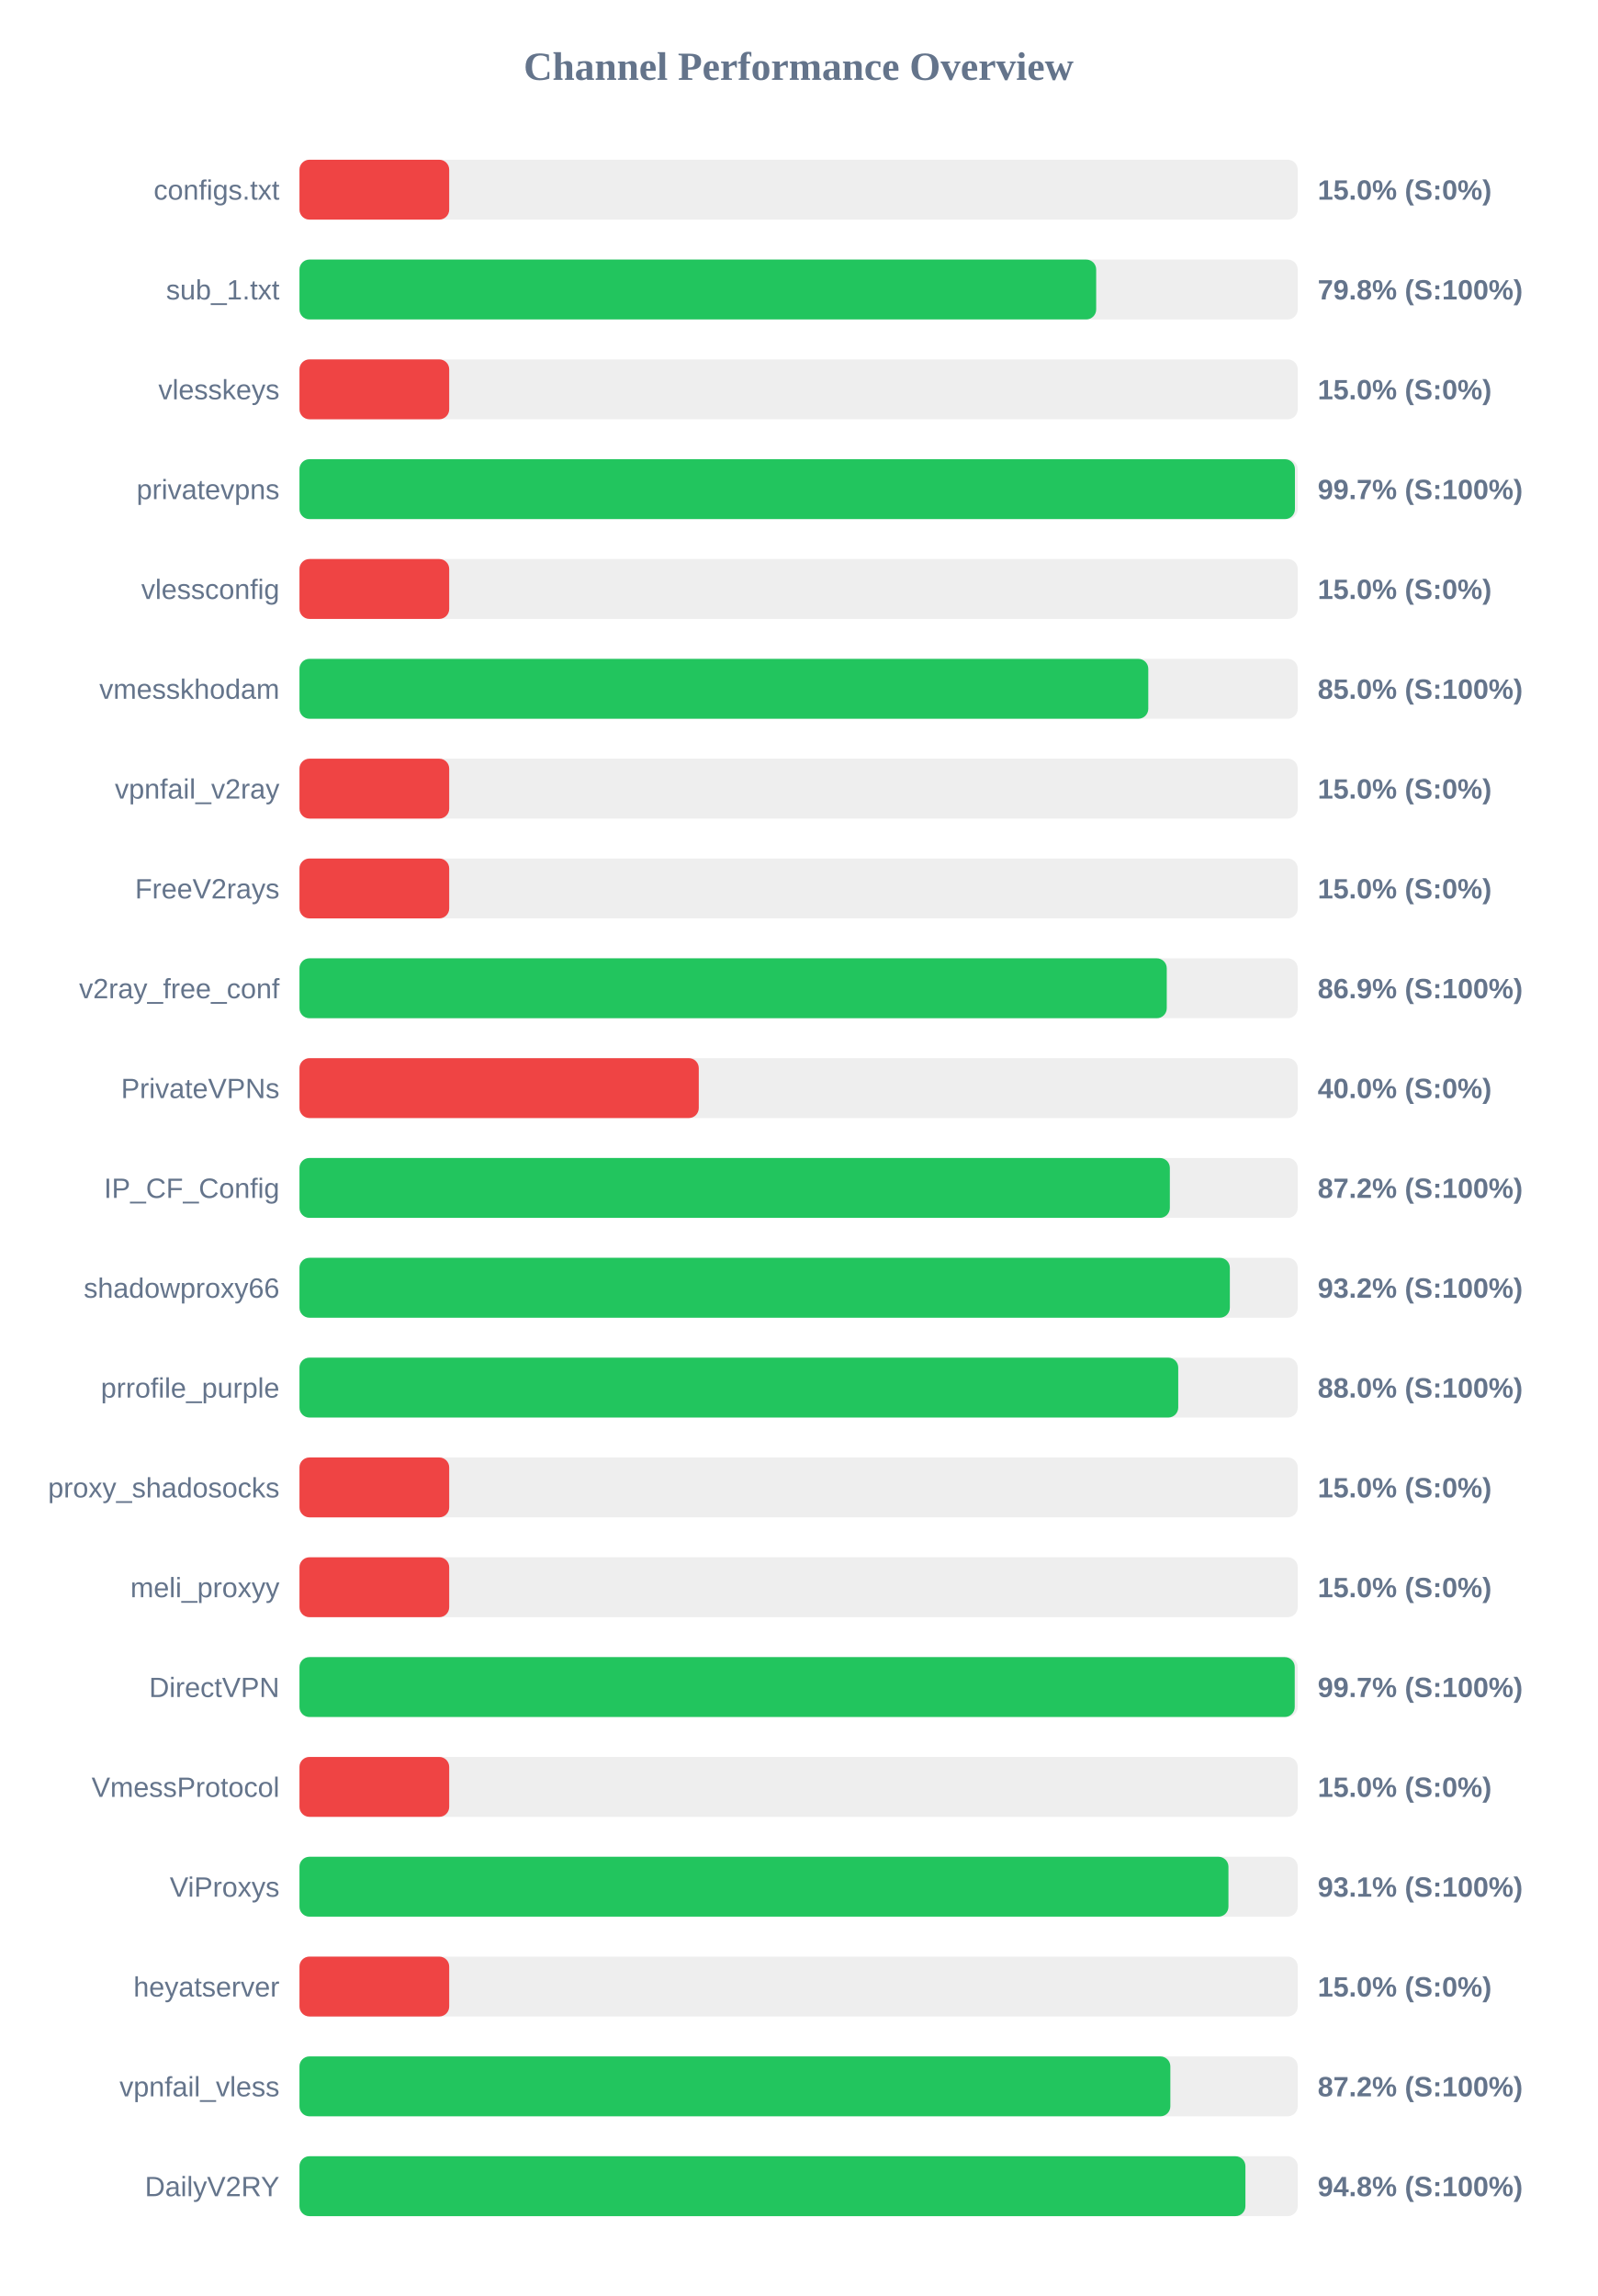
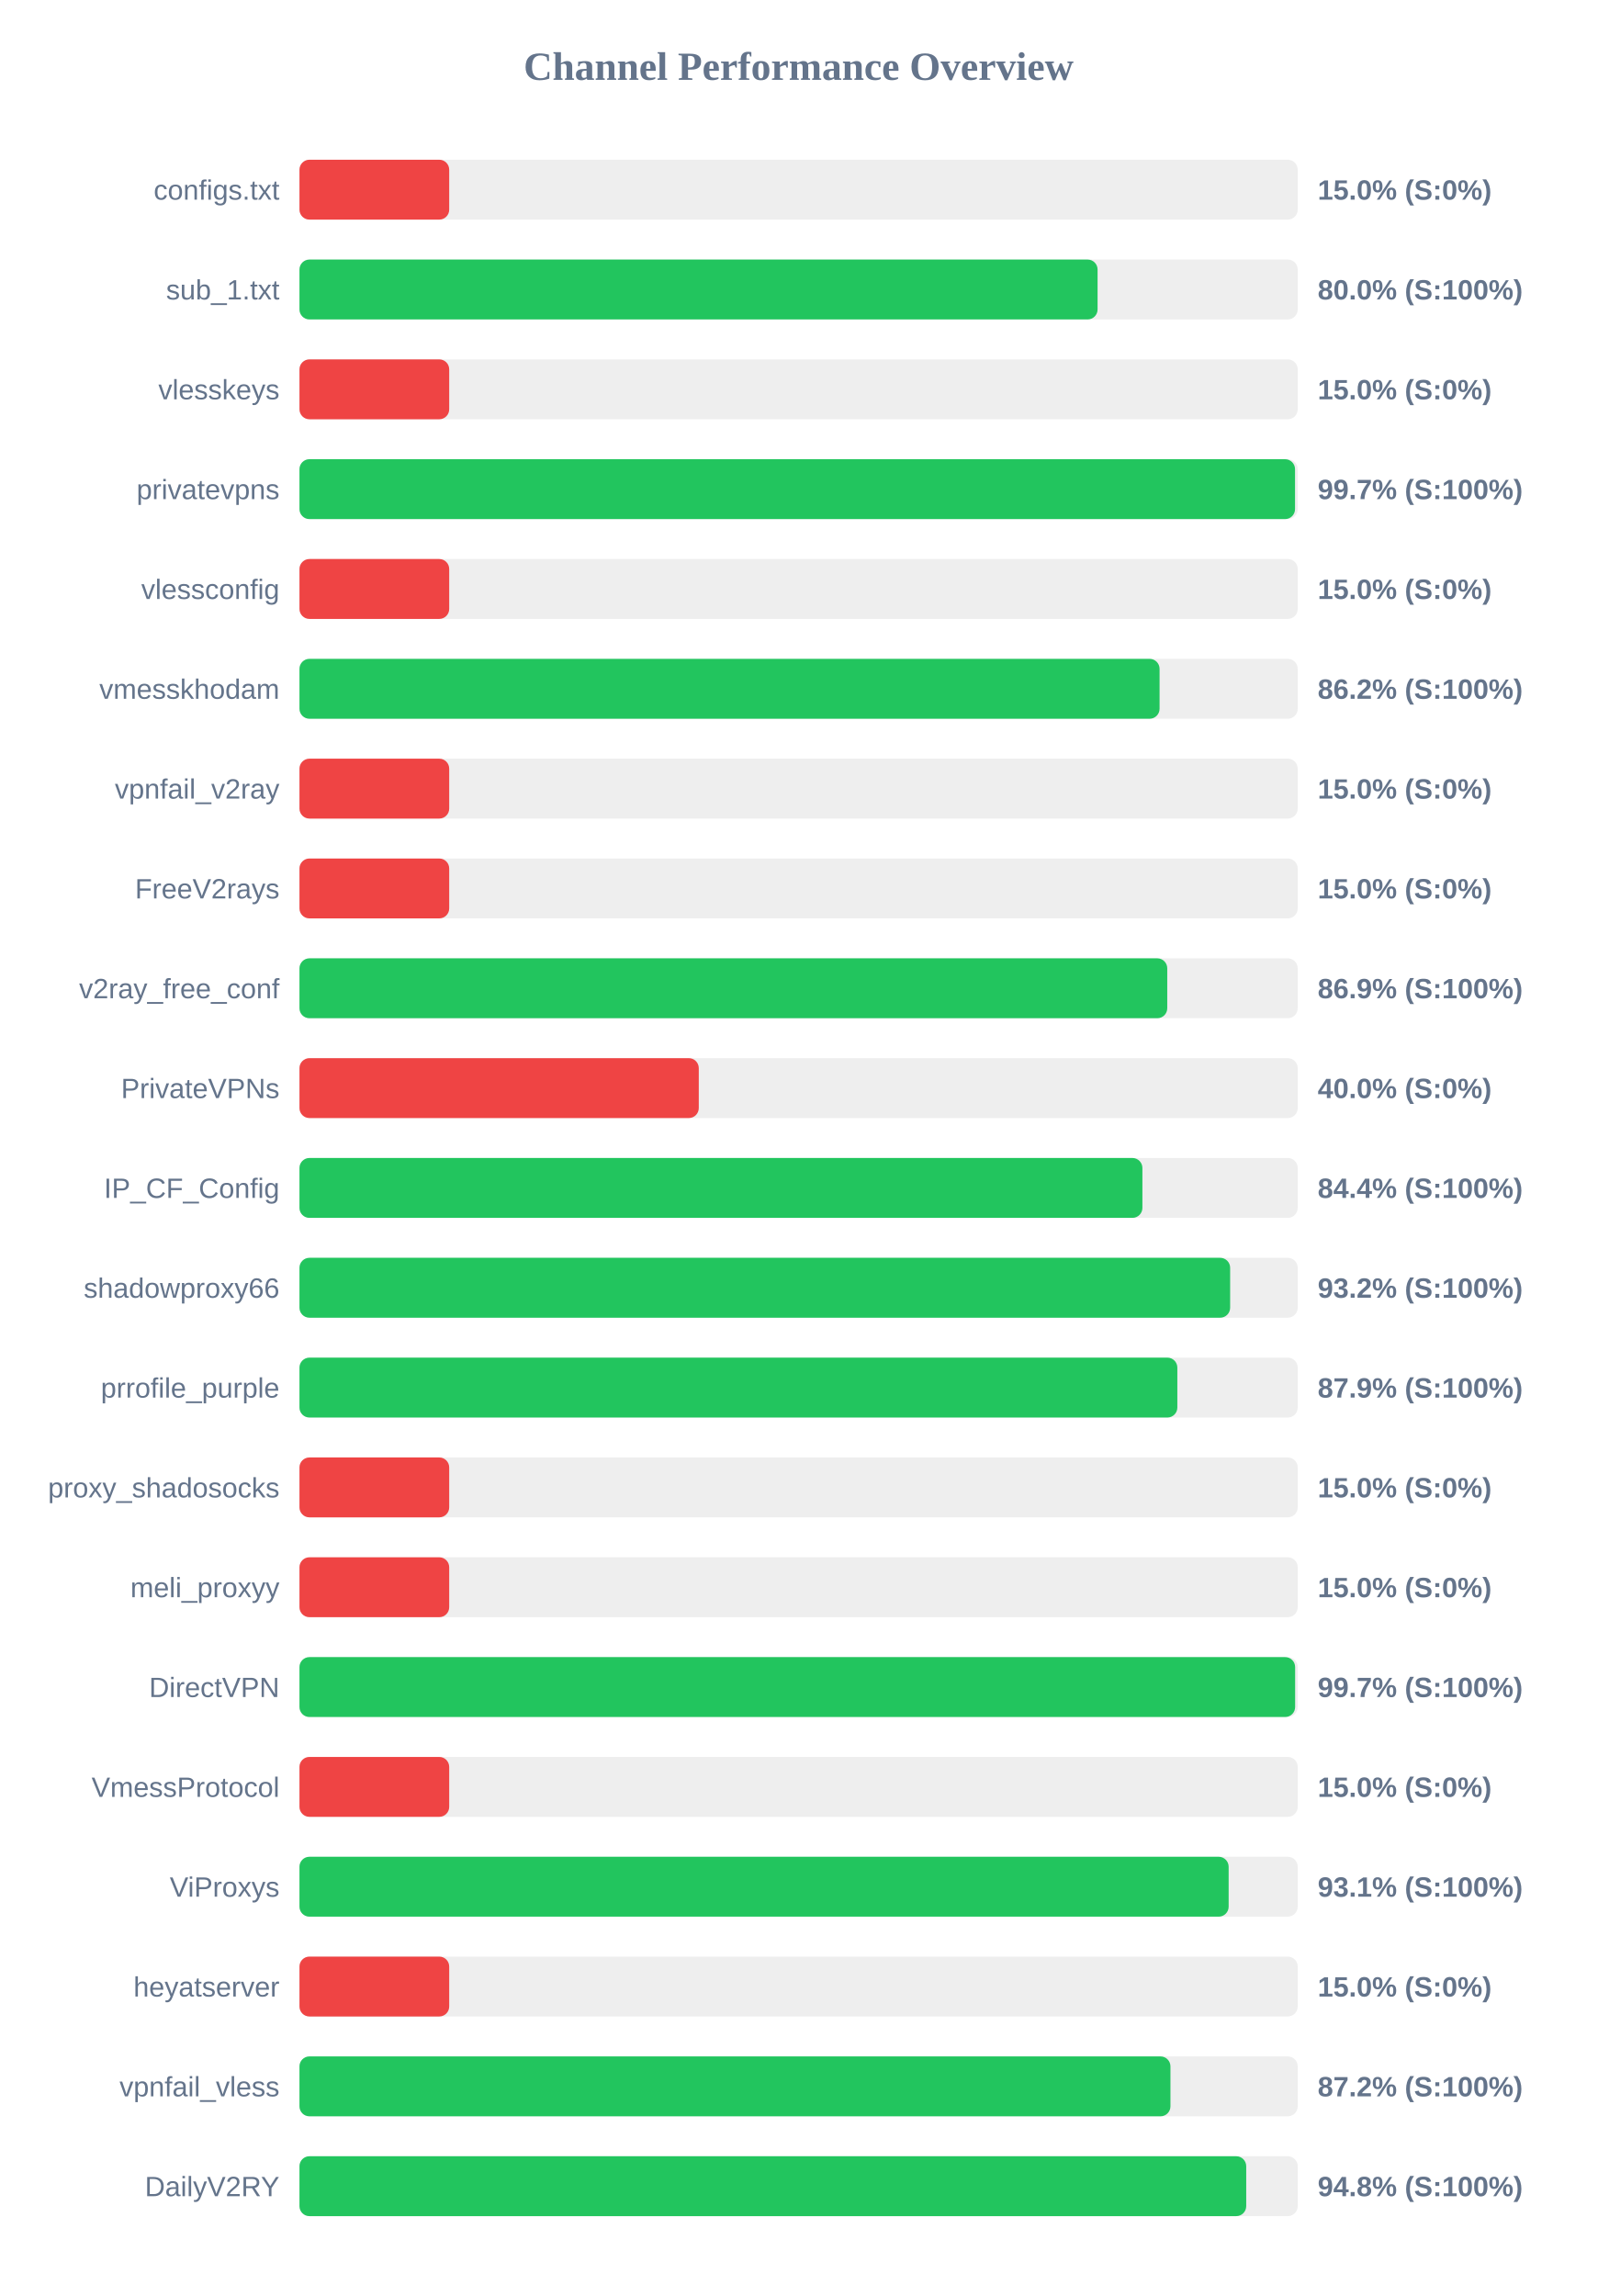
<svg xmlns="http://www.w3.org/2000/svg" width="800" height="1150" version="1.1">
  <style>
        .row { font: 14px Arial; fill: #64748b; }
        .score { font: bold 14px Arial; fill: #64748b; }
    </style>
  <text x="400" y="40" text-anchor="middle" font-size="20px" font-weight="bold" fill="#64748b">Channel Performance Overview</text>
  <rect x="150" y="80" width="500" height="30" fill="#eee" rx="5" />
  <rect x="150" y="80" width="75.0" height="30" fill="#ef4444" rx="5" />
  <text x="140" y="100" text-anchor="end" class="row">configs.txt</text>
  <text x="660" y="100" text-anchor="start" class="score">15.0% (S:0%)</text>
  <rect x="150" y="130" width="500" height="30" fill="#eee" rx="5" />
-   <rect x="150" y="130" width="399.05" height="30" fill="#22c55e" rx="5" />
+   <rect x="150" y="130" width="399.75" height="30" fill="#22c55e" rx="5" />
  <text x="140" y="150" text-anchor="end" class="row">sub_1.txt</text>
-   <text x="660" y="150" text-anchor="start" class="score">79.8% (S:100%)</text>
+   <text x="660" y="150" text-anchor="start" class="score">80.0% (S:100%)</text>
  <rect x="150" y="180" width="500" height="30" fill="#eee" rx="5" />
  <rect x="150" y="180" width="75.0" height="30" fill="#ef4444" rx="5" />
  <text x="140" y="200" text-anchor="end" class="row">vlesskeys</text>
  <text x="660" y="200" text-anchor="start" class="score">15.0% (S:0%)</text>
  <rect x="150" y="230" width="500" height="30" fill="#eee" rx="5" />
-   <rect x="150" y="230" width="498.6" height="30" fill="#22c55e" rx="5" />
+   <rect x="150" y="230" width="498.65" height="30" fill="#22c55e" rx="5" />
  <text x="140" y="250" text-anchor="end" class="row">privatevpns</text>
  <text x="660" y="250" text-anchor="start" class="score">99.7% (S:100%)</text>
  <rect x="150" y="280" width="500" height="30" fill="#eee" rx="5" />
  <rect x="150" y="280" width="75.0" height="30" fill="#ef4444" rx="5" />
  <text x="140" y="300" text-anchor="end" class="row">vlessconfig</text>
  <text x="660" y="300" text-anchor="start" class="score">15.0% (S:0%)</text>
  <rect x="150" y="330" width="500" height="30" fill="#eee" rx="5" />
-   <rect x="150" y="330" width="425.15" height="30" fill="#22c55e" rx="5" />
+   <rect x="150" y="330" width="430.8" height="30" fill="#22c55e" rx="5" />
  <text x="140" y="350" text-anchor="end" class="row">vmesskhodam</text>
-   <text x="660" y="350" text-anchor="start" class="score">85.0% (S:100%)</text>
+   <text x="660" y="350" text-anchor="start" class="score">86.2% (S:100%)</text>
  <rect x="150" y="380" width="500" height="30" fill="#eee" rx="5" />
  <rect x="150" y="380" width="75.0" height="30" fill="#ef4444" rx="5" />
  <text x="140" y="400" text-anchor="end" class="row">vpnfail_v2ray</text>
  <text x="660" y="400" text-anchor="start" class="score">15.0% (S:0%)</text>
  <rect x="150" y="430" width="500" height="30" fill="#eee" rx="5" />
  <rect x="150" y="430" width="75.0" height="30" fill="#ef4444" rx="5" />
  <text x="140" y="450" text-anchor="end" class="row">FreeV2rays</text>
  <text x="660" y="450" text-anchor="start" class="score">15.0% (S:0%)</text>
  <rect x="150" y="480" width="500" height="30" fill="#eee" rx="5" />
-   <rect x="150" y="480" width="434.4" height="30" fill="#22c55e" rx="5" />
+   <rect x="150" y="480" width="434.65" height="30" fill="#22c55e" rx="5" />
  <text x="140" y="500" text-anchor="end" class="row">v2ray_free_conf</text>
  <text x="660" y="500" text-anchor="start" class="score">86.9% (S:100%)</text>
  <rect x="150" y="530" width="500" height="30" fill="#eee" rx="5" />
  <rect x="150" y="530" width="200.0" height="30" fill="#ef4444" rx="5" />
  <text x="140" y="550" text-anchor="end" class="row">PrivateVPNs</text>
  <text x="660" y="550" text-anchor="start" class="score">40.0% (S:0%)</text>
  <rect x="150" y="580" width="500" height="30" fill="#eee" rx="5" />
-   <rect x="150" y="580" width="435.95" height="30" fill="#22c55e" rx="5" />
+   <rect x="150" y="580" width="422.2" height="30" fill="#22c55e" rx="5" />
  <text x="140" y="600" text-anchor="end" class="row">IP_CF_Config</text>
-   <text x="660" y="600" text-anchor="start" class="score">87.2% (S:100%)</text>
+   <text x="660" y="600" text-anchor="start" class="score">84.4% (S:100%)</text>
  <rect x="150" y="630" width="500" height="30" fill="#eee" rx="5" />
-   <rect x="150" y="630" width="466.0" height="30" fill="#22c55e" rx="5" />
+   <rect x="150" y="630" width="466.15" height="30" fill="#22c55e" rx="5" />
  <text x="140" y="650" text-anchor="end" class="row">shadowproxy66</text>
  <text x="660" y="650" text-anchor="start" class="score">93.2% (S:100%)</text>
  <rect x="150" y="680" width="500" height="30" fill="#eee" rx="5" />
-   <rect x="150" y="680" width="440.15" height="30" fill="#22c55e" rx="5" />
+   <rect x="150" y="680" width="439.7" height="30" fill="#22c55e" rx="5" />
  <text x="140" y="700" text-anchor="end" class="row">prrofile_purple</text>
-   <text x="660" y="700" text-anchor="start" class="score">88.0% (S:100%)</text>
+   <text x="660" y="700" text-anchor="start" class="score">87.9% (S:100%)</text>
  <rect x="150" y="730" width="500" height="30" fill="#eee" rx="5" />
  <rect x="150" y="730" width="75.0" height="30" fill="#ef4444" rx="5" />
  <text x="140" y="750" text-anchor="end" class="row">proxy_shadosocks</text>
  <text x="660" y="750" text-anchor="start" class="score">15.0% (S:0%)</text>
  <rect x="150" y="780" width="500" height="30" fill="#eee" rx="5" />
  <rect x="150" y="780" width="75.0" height="30" fill="#ef4444" rx="5" />
  <text x="140" y="800" text-anchor="end" class="row">meli_proxyy</text>
  <text x="660" y="800" text-anchor="start" class="score">15.0% (S:0%)</text>
  <rect x="150" y="830" width="500" height="30" fill="#eee" rx="5" />
-   <rect x="150" y="830" width="498.5" height="30" fill="#22c55e" rx="5" />
+   <rect x="150" y="830" width="498.7" height="30" fill="#22c55e" rx="5" />
  <text x="140" y="850" text-anchor="end" class="row">DirectVPN</text>
  <text x="660" y="850" text-anchor="start" class="score">99.7% (S:100%)</text>
  <rect x="150" y="880" width="500" height="30" fill="#eee" rx="5" />
  <rect x="150" y="880" width="75.0" height="30" fill="#ef4444" rx="5" />
  <text x="140" y="900" text-anchor="end" class="row">VmessProtocol</text>
  <text x="660" y="900" text-anchor="start" class="score">15.0% (S:0%)</text>
  <rect x="150" y="930" width="500" height="30" fill="#eee" rx="5" />
-   <rect x="150" y="930" width="465.3" height="30" fill="#22c55e" rx="5" />
+   <rect x="150" y="930" width="465.4" height="30" fill="#22c55e" rx="5" />
  <text x="140" y="950" text-anchor="end" class="row">ViProxys</text>
  <text x="660" y="950" text-anchor="start" class="score">93.1% (S:100%)</text>
  <rect x="150" y="980" width="500" height="30" fill="#eee" rx="5" />
  <rect x="150" y="980" width="75.0" height="30" fill="#ef4444" rx="5" />
  <text x="140" y="1000" text-anchor="end" class="row">heyatserver</text>
  <text x="660" y="1000" text-anchor="start" class="score">15.0% (S:0%)</text>
  <rect x="150" y="1030" width="500" height="30" fill="#eee" rx="5" />
-   <rect x="150" y="1030" width="436.2" height="30" fill="#22c55e" rx="5" />
+   <rect x="150" y="1030" width="436.25" height="30" fill="#22c55e" rx="5" />
  <text x="140" y="1050" text-anchor="end" class="row">vpnfail_vless</text>
  <text x="660" y="1050" text-anchor="start" class="score">87.2% (S:100%)</text>
  <rect x="150" y="1080" width="500" height="30" fill="#eee" rx="5" />
-   <rect x="150" y="1080" width="473.8" height="30" fill="#22c55e" rx="5" />
+   <rect x="150" y="1080" width="474.2" height="30" fill="#22c55e" rx="5" />
  <text x="140" y="1100" text-anchor="end" class="row">DailyV2RY</text>
  <text x="660" y="1100" text-anchor="start" class="score">94.8% (S:100%)</text>
</svg>
